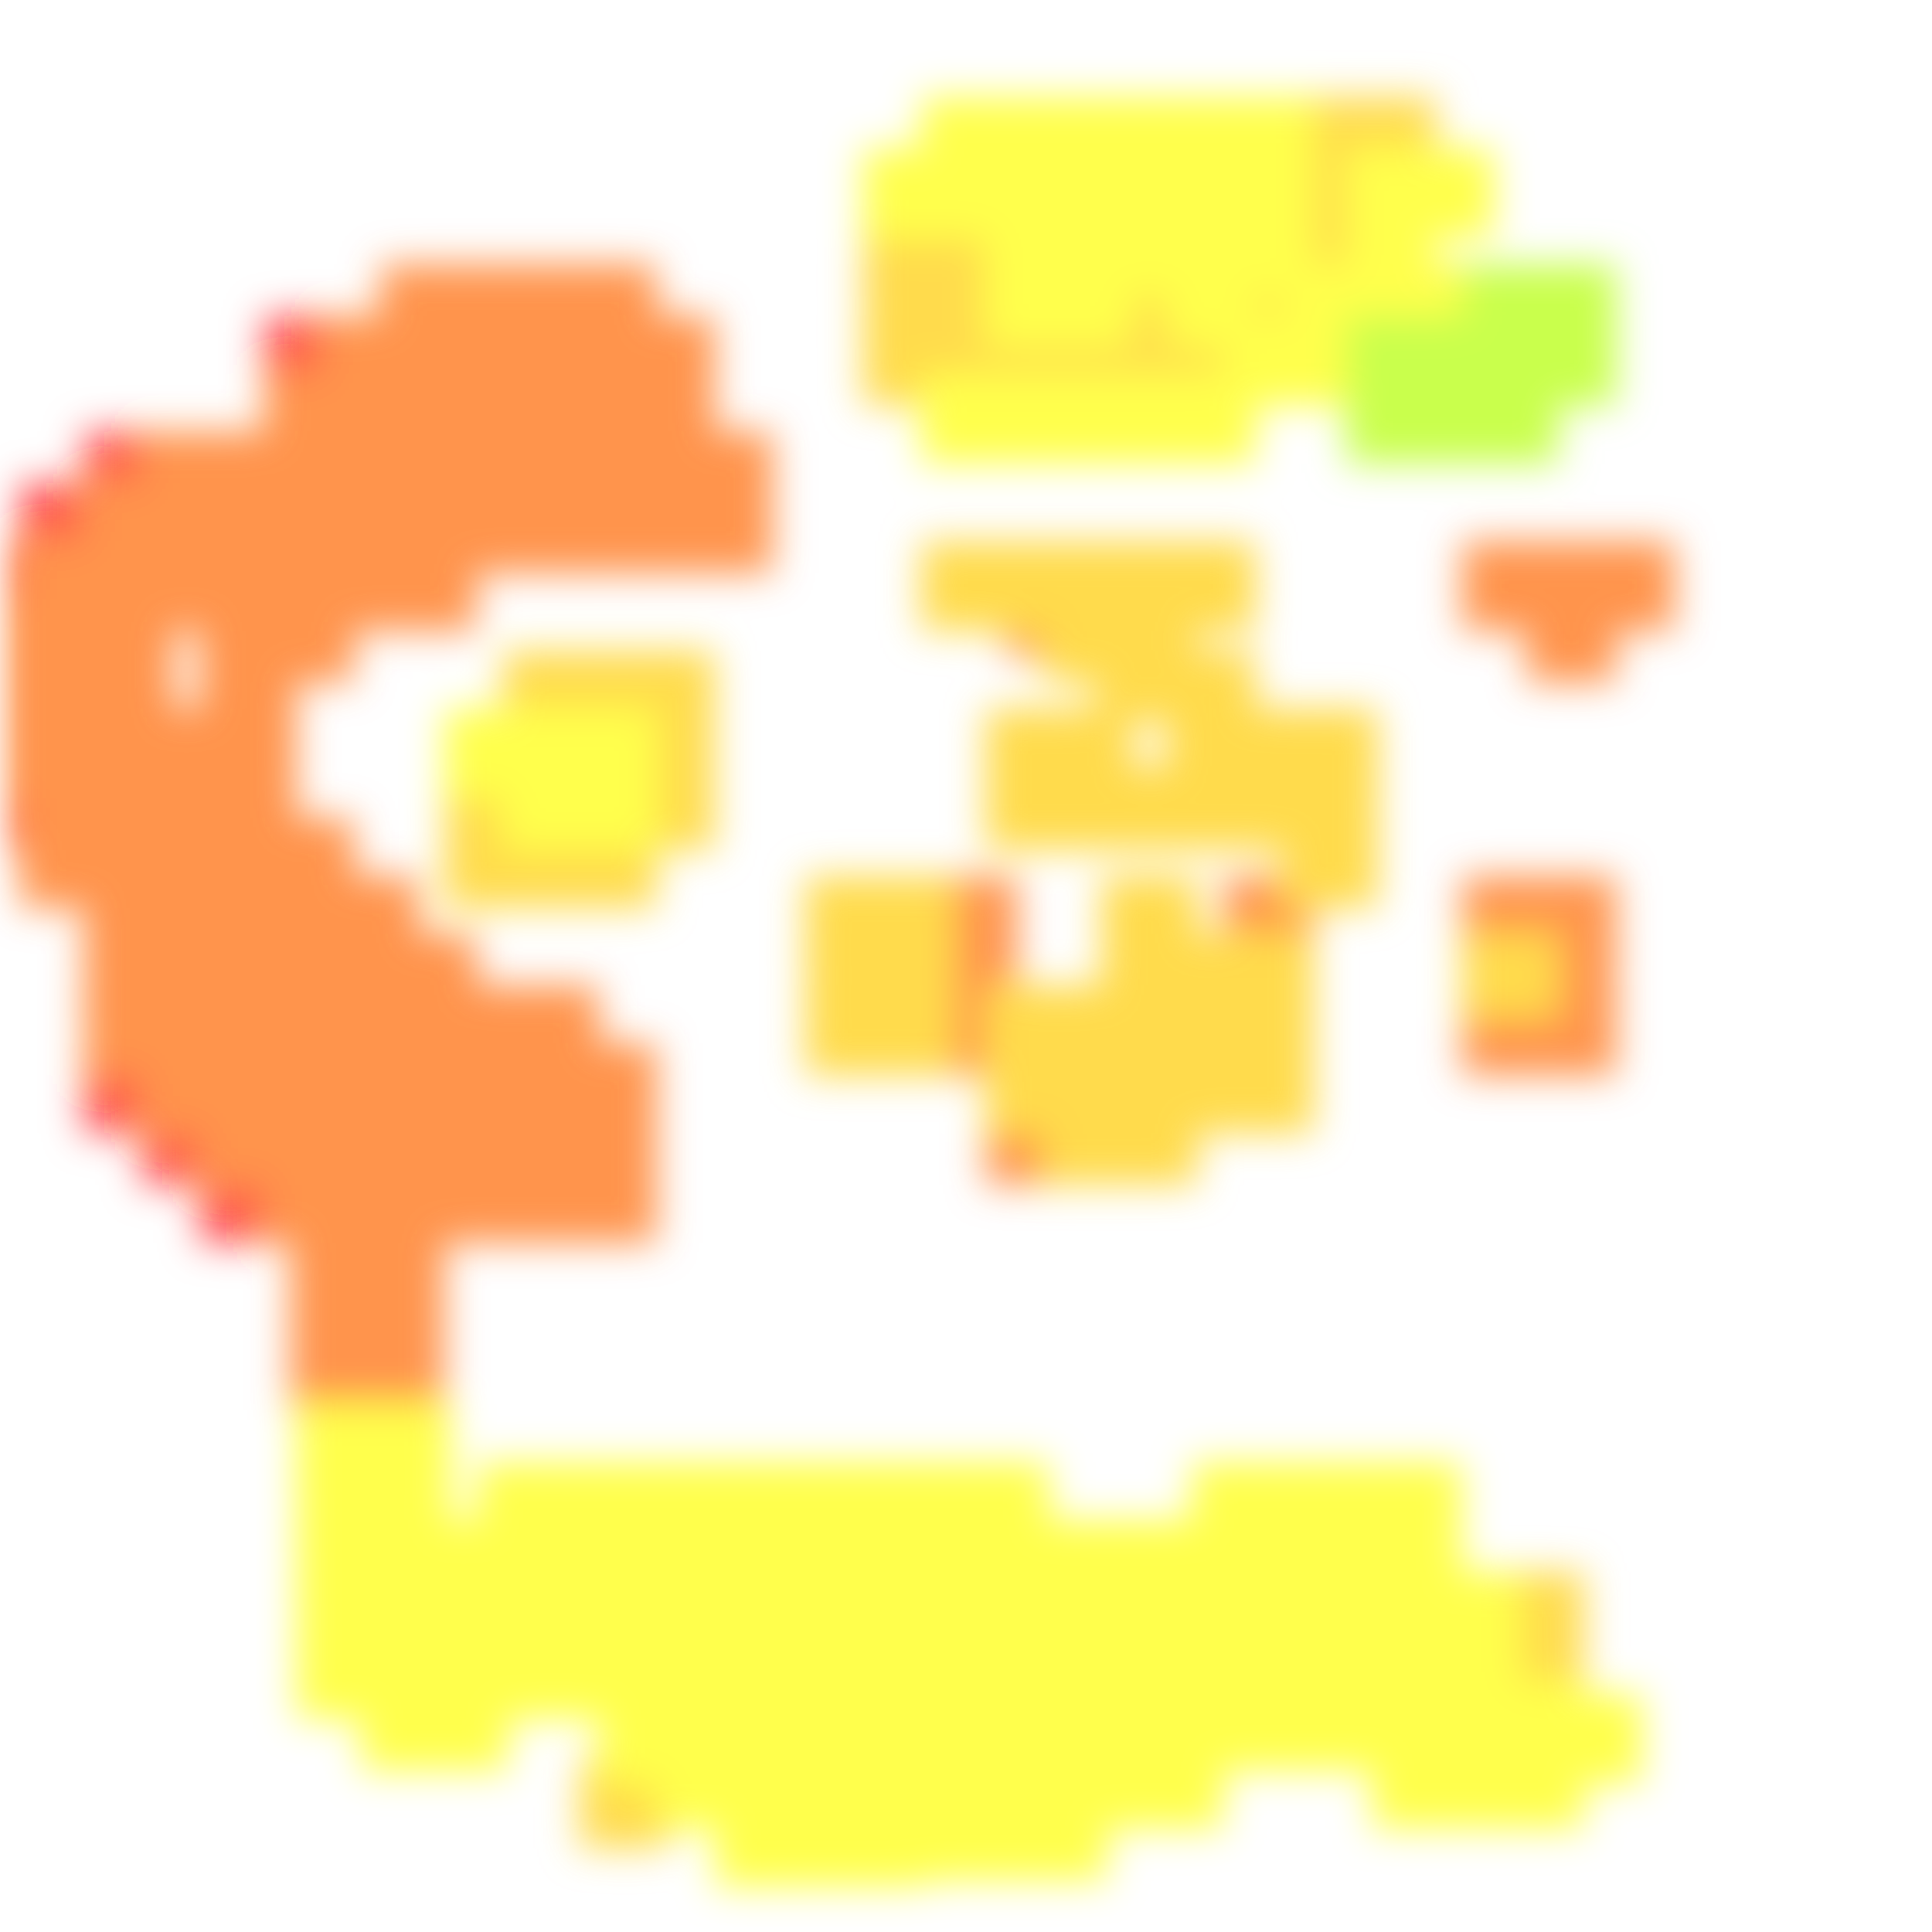
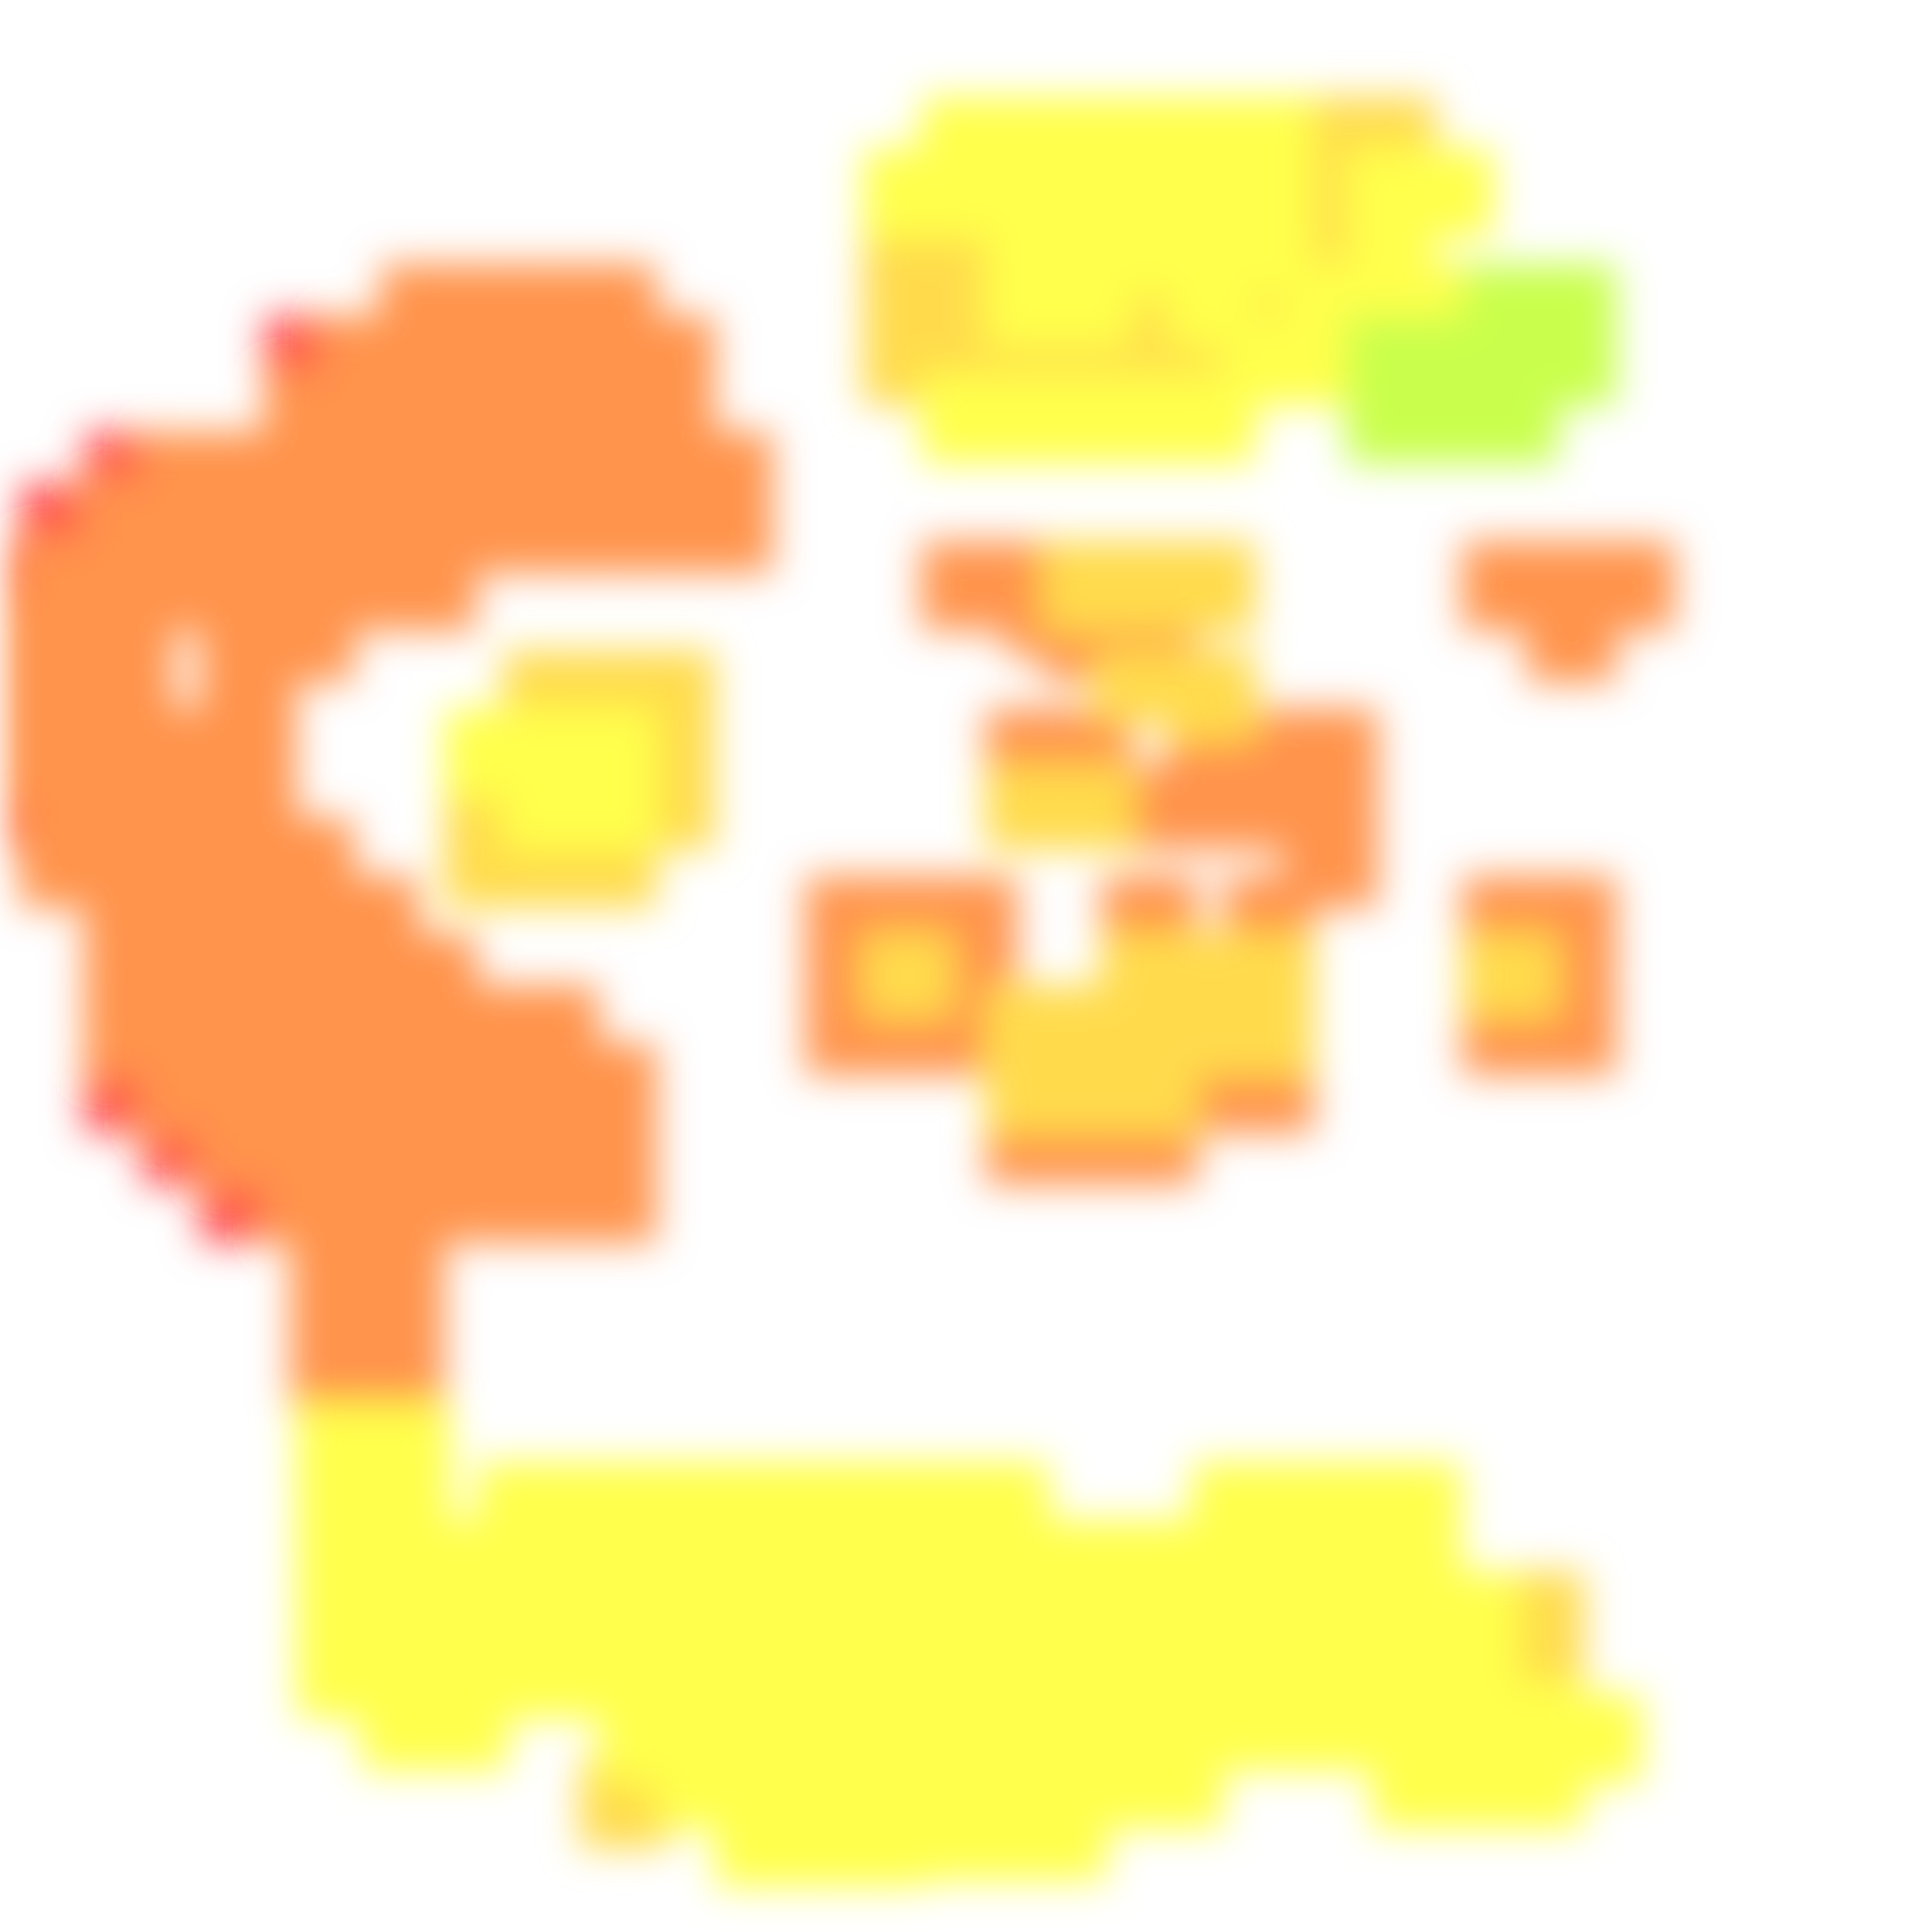
<svg xmlns="http://www.w3.org/2000/svg" width="300" height="300" viewBox="0 0 300 300" class="creatureMap" style="position:absolute;">
  <defs>
    <filter id="blur" x="-30%" y="-30%" width="160%" height="160%">
      <feGaussianBlur stdDeviation="3" />
    </filter>
    <pattern id="pattern-untameable" width="10" height="10" patternTransform="rotate(135)" patternUnits="userSpaceOnUse">'
            <rect width="4" height="10" fill="black" />
    </pattern>
    <filter id="groupStroke">
      <feFlood result="outsideColor" flood-color="black" />
      <feMorphology in="SourceAlpha" operator="dilate" radius="2" />
      <feComposite result="strokeoutline1" in="outsideColor" operator="in" />
      <feComposite result="strokeoutline2" in="strokeoutline1" in2="SourceAlpha" operator="out" />
      <feGaussianBlur in="strokeoutline2" result="strokeblur" stdDeviation="1" />
    </filter>
    <style>
            .spawningMap-very-common { fill: #0F0; }
            .spawningMap-common { fill: #B2FF00; }
            .spawningMap-uncommon { fill: #FF0; }
            .spawningMap-very-uncommon { fill: #FC0; }
            .spawningMap-rare { fill: #F60; }
            .spawningMap-very-rare { fill: #F00; }
            .spawning-map-point { stroke:black; stroke-width:1; }
        </style>
  </defs>
  <g filter="url(#blur)" opacity="0.7">
    <g class="spawningMap-very-rare">
      <rect x="41" y="49" width="14" height="14" />
      <rect x="22" y="171" width="15" height="13" />
      <rect x="13" y="162" width="14" height="14" />
      <rect x="3" y="75" width="15" height="14" />
      <rect x="0" y="84" width="9" height="14" />
      <rect x="31" y="179" width="15" height="14" />
      <rect x="13" y="67" width="14" height="13" />
      <rect x="0" y="119" width="9" height="13" />
    </g>
    <g class="spawningMap-rare">
      <rect x="164" y="93" width="12" height="10" />
      <rect x="156" y="92" width="12" height="10" />
+       <rect x="171" y="93" width="15" height="13" />
      <rect x="97" y="75" width="14" height="14" />
      <rect x="97" y="67" width="14" height="13" />
      <rect x="97" y="58" width="14" height="14" />
      <rect x="97" y="49" width="14" height="14" />
      <rect x="106" y="75" width="14" height="14" />
      <rect x="106" y="67" width="14" height="13" />
+       <rect x="134" y="136" width="14" height="14" />
+       <rect x="134" y="153" width="14" height="14" />
+       <rect x="125" y="136" width="14" height="14" />
+       <rect x="125" y="145" width="14" height="13" />
+       <rect x="125" y="153" width="14" height="14" />
      <rect x="3" y="127" width="15" height="14" />
      <rect x="59" y="179" width="15" height="14" />
      <rect x="59" y="75" width="15" height="14" />
      <rect x="59" y="67" width="15" height="13" />
      <rect x="59" y="58" width="15" height="14" />
      <rect x="59" y="49" width="15" height="14" />
      <rect x="59" y="41" width="15" height="13" />
      <rect x="50" y="136" width="15" height="14" />
      <rect x="50" y="84" width="15" height="14" />
      <rect x="50" y="145" width="15" height="13" />
      <rect x="50" y="153" width="15" height="14" />
      <rect x="50" y="162" width="15" height="14" />
      <rect x="50" y="171" width="15" height="13" />
      <rect x="50" y="75" width="15" height="14" />
      <rect x="50" y="67" width="15" height="13" />
      <rect x="50" y="58" width="15" height="14" />
      <rect x="50" y="49" width="15" height="14" />
      <rect x="41" y="136" width="14" height="14" />
      <rect x="41" y="127" width="14" height="14" />
+       <rect x="199" y="127" width="15" height="14" />
+       <rect x="199" y="119" width="15" height="13" />
+       <rect x="199" y="110" width="15" height="14" />
      <rect x="227" y="136" width="15" height="14" />
      <rect x="227" y="84" width="15" height="14" />
      <rect x="227" y="153" width="15" height="14" />
      <rect x="246" y="84" width="14" height="14" />
      <rect x="237" y="136" width="14" height="14" />
      <rect x="237" y="93" width="14" height="13" />
      <rect x="237" y="84" width="14" height="14" />
      <rect x="237" y="145" width="14" height="13" />
      <rect x="237" y="153" width="14" height="14" />
+       <rect x="153" y="84" width="14" height="14" />
      <rect x="153" y="171" width="14" height="13" />
+       <rect x="162" y="171" width="14" height="13" />
      <rect x="41" y="162" width="14" height="14" />
      <rect x="190" y="136" width="14" height="14" />
+       <rect x="190" y="119" width="14" height="13" />
+       <rect x="190" y="110" width="14" height="14" />
      <rect x="41" y="171" width="14" height="13" />
      <rect x="41" y="75" width="14" height="14" />
+       <rect x="181" y="119" width="14" height="13" />
+       <rect x="181" y="110" width="14" height="14" />
+       <rect x="181" y="162" width="14" height="14" />
      <rect x="41" y="67" width="14" height="13" />
      <rect x="41" y="58" width="14" height="14" />
      <rect x="31" y="136" width="15" height="14" />
      <rect x="31" y="127" width="15" height="14" />
      <rect x="31" y="119" width="15" height="13" />
      <rect x="31" y="110" width="15" height="14" />
      <rect x="31" y="101" width="15" height="14" />
      <rect x="31" y="93" width="15" height="13" />
      <rect x="31" y="84" width="15" height="14" />
      <rect x="31" y="145" width="15" height="13" />
      <rect x="31" y="153" width="15" height="14" />
      <rect x="31" y="162" width="15" height="14" />
      <rect x="31" y="171" width="15" height="13" />
      <rect x="31" y="75" width="15" height="14" />
      <rect x="31" y="67" width="15" height="13" />
      <rect x="22" y="136" width="15" height="14" />
      <rect x="22" y="127" width="15" height="14" />
      <rect x="22" y="119" width="15" height="13" />
      <rect x="22" y="110" width="15" height="14" />
      <rect x="22" y="84" width="15" height="14" />
      <rect x="22" y="145" width="15" height="13" />
      <rect x="22" y="153" width="15" height="14" />
      <rect x="22" y="162" width="15" height="14" />
      <rect x="22" y="75" width="15" height="14" />
      <rect x="22" y="67" width="15" height="13" />
      <rect x="13" y="136" width="14" height="14" />
      <rect x="13" y="127" width="14" height="14" />
      <rect x="13" y="119" width="14" height="13" />
      <rect x="13" y="110" width="14" height="14" />
      <rect x="13" y="101" width="14" height="14" />
      <rect x="13" y="93" width="14" height="13" />
      <rect x="13" y="84" width="14" height="14" />
      <rect x="13" y="145" width="14" height="13" />
      <rect x="13" y="153" width="14" height="14" />
      <rect x="13" y="75" width="14" height="14" />
      <rect x="3" y="119" width="15" height="13" />
      <rect x="3" y="110" width="15" height="14" />
      <rect x="3" y="101" width="15" height="14" />
      <rect x="3" y="93" width="15" height="13" />
      <rect x="3" y="84" width="15" height="14" />
      <rect x="87" y="162" width="15" height="14" />
      <rect x="87" y="171" width="15" height="13" />
      <rect x="87" y="179" width="15" height="14" />
      <rect x="87" y="75" width="15" height="14" />
      <rect x="87" y="67" width="15" height="13" />
      <rect x="87" y="58" width="15" height="14" />
      <rect x="87" y="49" width="15" height="14" />
      <rect x="87" y="41" width="15" height="13" />
      <rect x="78" y="153" width="15" height="14" />
      <rect x="78" y="162" width="15" height="14" />
      <rect x="78" y="171" width="15" height="13" />
      <rect x="78" y="179" width="15" height="14" />
      <rect x="78" y="75" width="15" height="14" />
      <rect x="78" y="67" width="15" height="13" />
      <rect x="78" y="58" width="15" height="14" />
      <rect x="78" y="49" width="15" height="14" />
      <rect x="78" y="41" width="15" height="13" />
      <rect x="50" y="179" width="15" height="14" />
      <rect x="41" y="179" width="14" height="14" />
      <rect x="55" y="188" width="14" height="14" />
      <rect x="45" y="188" width="15" height="14" />
      <rect x="55" y="196" width="14" height="14" />
      <rect x="45" y="196" width="15" height="14" />
      <rect x="55" y="205" width="14" height="14" />
      <rect x="45" y="205" width="15" height="14" />
      <rect x="143" y="136" width="15" height="14" />
+       <rect x="143" y="84" width="15" height="14" />
      <rect x="143" y="145" width="15" height="13" />
      <rect x="143" y="153" width="15" height="14" />
+       <rect x="153" y="110" width="14" height="14" />
      <rect x="0" y="93" width="9" height="13" />
      <rect x="69" y="153" width="14" height="14" />
      <rect x="0" y="110" width="9" height="14" />
      <rect x="0" y="101" width="9" height="14" />
      <rect x="41" y="153" width="14" height="14" />
      <rect x="69" y="162" width="14" height="14" />
+       <rect x="171" y="136" width="15" height="14" />
      <rect x="41" y="93" width="14" height="13" />
+       <rect x="171" y="119" width="15" height="13" />
      <rect x="69" y="171" width="14" height="13" />
      <rect x="41" y="84" width="14" height="14" />
+       <rect x="171" y="171" width="15" height="13" />
      <rect x="41" y="145" width="14" height="13" />
+       <rect x="190" y="162" width="14" height="14" />
      <rect x="69" y="179" width="14" height="14" />
+       <rect x="162" y="110" width="14" height="14" />
+       <rect x="162" y="93" width="14" height="13" />
      <rect x="69" y="75" width="14" height="14" />
      <rect x="69" y="67" width="14" height="13" />
      <rect x="69" y="58" width="14" height="14" />
      <rect x="69" y="49" width="14" height="14" />
      <rect x="69" y="41" width="14" height="13" />
      <rect x="59" y="84" width="15" height="14" />
      <rect x="59" y="145" width="15" height="13" />
      <rect x="59" y="153" width="15" height="14" />
      <rect x="59" y="162" width="15" height="14" />
      <rect x="59" y="171" width="15" height="13" />
    </g>
    <g class="spawningMap-very-uncommon">
      <rect x="170" y="101" width="12" height="11" />
      <rect x="199" y="32" width="15" height="14" />
      <rect x="199" y="23" width="15" height="14" />
      <rect x="199" y="15" width="15" height="13" />
      <rect x="153" y="49" width="14" height="14" />
      <rect x="143" y="49" width="15" height="14" />
      <rect x="143" y="41" width="15" height="13" />
      <rect x="143" y="32" width="15" height="14" />
      <rect x="171" y="49" width="15" height="14" />
      <rect x="171" y="41" width="15" height="13" />
      <rect x="162" y="49" width="14" height="14" />
      <rect x="190" y="41" width="14" height="13" />
      <rect x="181" y="49" width="14" height="14" />
      <rect x="134" y="49" width="14" height="14" />
      <rect x="134" y="41" width="14" height="13" />
      <rect x="134" y="32" width="14" height="14" />
-       <rect x="171" y="93" width="15" height="13" />
      <rect x="97" y="119" width="14" height="13" />
      <rect x="97" y="110" width="14" height="14" />
      <rect x="97" y="101" width="14" height="14" />
-       <rect x="134" y="136" width="14" height="14" />
      <rect x="134" y="145" width="14" height="13" />
-       <rect x="134" y="153" width="14" height="14" />
-       <rect x="125" y="136" width="14" height="14" />
-       <rect x="125" y="145" width="14" height="13" />
-       <rect x="125" y="153" width="14" height="14" />
      <rect x="209" y="15" width="14" height="13" />
      <rect x="90" y="273" width="14" height="14" />
      <rect x="93" y="265" width="14" height="14" />
      <rect x="199" y="32" width="15" height="14" />
      <rect x="199" y="23" width="15" height="14" />
-       <rect x="199" y="127" width="15" height="14" />
-       <rect x="199" y="119" width="15" height="13" />
-       <rect x="199" y="110" width="15" height="14" />
      <rect x="199" y="15" width="15" height="13" />
      <rect x="227" y="145" width="15" height="13" />
      <rect x="153" y="49" width="14" height="14" />
      <rect x="153" y="119" width="14" height="13" />
-       <rect x="153" y="84" width="14" height="14" />
      <rect x="153" y="153" width="14" height="14" />
      <rect x="143" y="49" width="15" height="14" />
      <rect x="143" y="41" width="15" height="13" />
      <rect x="143" y="32" width="15" height="14" />
      <rect x="171" y="49" width="15" height="14" />
      <rect x="171" y="41" width="15" height="13" />
      <rect x="162" y="49" width="14" height="14" />
      <rect x="190" y="41" width="14" height="13" />
      <rect x="181" y="49" width="14" height="14" />
      <rect x="134" y="49" width="14" height="14" />
      <rect x="134" y="41" width="14" height="13" />
      <rect x="134" y="32" width="14" height="14" />
-       <rect x="162" y="171" width="14" height="13" />
-       <rect x="190" y="119" width="14" height="13" />
-       <rect x="190" y="110" width="14" height="14" />
      <rect x="190" y="153" width="14" height="14" />
-       <rect x="181" y="119" width="14" height="13" />
-       <rect x="181" y="110" width="14" height="14" />
      <rect x="181" y="101" width="14" height="14" />
      <rect x="181" y="84" width="14" height="14" />
      <rect x="181" y="145" width="14" height="13" />
      <rect x="181" y="153" width="14" height="14" />
-       <rect x="181" y="162" width="14" height="14" />
      <rect x="87" y="127" width="15" height="14" />
      <rect x="190" y="145" width="14" height="13" />
      <rect x="87" y="101" width="15" height="14" />
      <rect x="231" y="253" width="15" height="14" />
      <rect x="231" y="244" width="15" height="14" />
      <rect x="78" y="127" width="15" height="14" />
      <rect x="78" y="101" width="15" height="14" />
      <rect x="69" y="127" width="14" height="14" />
      <rect x="69" y="119" width="14" height="13" />
-       <rect x="143" y="84" width="15" height="14" />
-       <rect x="153" y="110" width="14" height="14" />
      <rect x="153" y="162" width="14" height="14" />
-       <rect x="171" y="136" width="15" height="14" />
-       <rect x="171" y="119" width="15" height="13" />
      <rect x="171" y="84" width="15" height="14" />
      <rect x="171" y="145" width="15" height="13" />
      <rect x="171" y="153" width="15" height="14" />
-       <rect x="171" y="171" width="15" height="13" />
-       <rect x="190" y="162" width="14" height="14" />
      <rect x="162" y="119" width="14" height="13" />
-       <rect x="162" y="110" width="14" height="14" />
-       <rect x="162" y="93" width="14" height="13" />
      <rect x="162" y="84" width="14" height="14" />
      <rect x="162" y="153" width="14" height="14" />
      <rect x="162" y="162" width="14" height="14" />
      <rect x="209" y="15" width="14" height="13" />
      <rect x="171" y="162" width="15" height="14" />
    </g>
    <g class="spawningMap-uncommon">
      <rect x="199" y="49" width="15" height="14" />
      <rect x="199" y="41" width="15" height="13" />
      <rect x="218" y="23" width="14" height="14" />
      <rect x="153" y="58" width="14" height="14" />
      <rect x="153" y="41" width="14" height="13" />
      <rect x="153" y="32" width="14" height="14" />
      <rect x="153" y="23" width="14" height="14" />
      <rect x="153" y="15" width="14" height="13" />
      <rect x="143" y="58" width="15" height="14" />
      <rect x="143" y="23" width="15" height="14" />
      <rect x="143" y="15" width="15" height="13" />
      <rect x="171" y="58" width="15" height="14" />
      <rect x="171" y="32" width="15" height="14" />
      <rect x="171" y="23" width="15" height="14" />
      <rect x="171" y="15" width="15" height="13" />
      <rect x="162" y="58" width="14" height="14" />
      <rect x="162" y="41" width="14" height="13" />
      <rect x="162" y="32" width="14" height="14" />
      <rect x="162" y="23" width="14" height="14" />
      <rect x="162" y="15" width="14" height="13" />
      <rect x="190" y="49" width="14" height="14" />
      <rect x="190" y="32" width="14" height="14" />
      <rect x="190" y="23" width="14" height="14" />
      <rect x="190" y="15" width="14" height="13" />
      <rect x="181" y="58" width="14" height="14" />
      <rect x="181" y="41" width="14" height="13" />
      <rect x="181" y="32" width="14" height="14" />
      <rect x="181" y="23" width="14" height="14" />
      <rect x="181" y="15" width="14" height="13" />
      <rect x="134" y="23" width="14" height="14" />
      <rect x="87" y="110" width="15" height="14" />
      <rect x="87" y="119" width="15" height="13" />
      <rect x="209" y="41" width="14" height="13" />
      <rect x="209" y="32" width="14" height="14" />
      <rect x="78" y="110" width="15" height="14" />
      <rect x="78" y="119" width="15" height="13" />
      <rect x="209" y="23" width="14" height="14" />
      <rect x="185" y="227" width="14" height="14" />
      <rect x="74" y="227" width="15" height="14" />
      <rect x="46" y="253" width="15" height="14" />
      <rect x="46" y="244" width="15" height="14" />
      <rect x="176" y="270" width="14" height="14" />
      <rect x="166" y="270" width="15" height="14" />
      <rect x="102" y="270" width="14" height="14" />
      <rect x="157" y="279" width="15" height="13" />
      <rect x="148" y="279" width="15" height="13" />
      <rect x="139" y="279" width="14" height="13" />
      <rect x="130" y="279" width="14" height="14" />
      <rect x="120" y="279" width="15" height="14" />
      <rect x="111" y="279" width="15" height="14" />
      <rect x="56" y="218" width="14" height="14" />
      <rect x="46" y="218" width="15" height="14" />
      <rect x="199" y="49" width="15" height="14" />
      <rect x="199" y="41" width="15" height="13" />
      <rect x="218" y="23" width="14" height="14" />
      <rect x="153" y="58" width="14" height="14" />
      <rect x="153" y="41" width="14" height="13" />
      <rect x="218" y="41" width="14" height="13" />
      <rect x="87" y="110" width="15" height="14" />
      <rect x="153" y="32" width="14" height="14" />
      <rect x="153" y="23" width="14" height="14" />
      <rect x="153" y="15" width="14" height="13" />
      <rect x="143" y="58" width="15" height="14" />
      <rect x="143" y="23" width="15" height="14" />
      <rect x="143" y="15" width="15" height="13" />
      <rect x="171" y="58" width="15" height="14" />
      <rect x="171" y="32" width="15" height="14" />
      <rect x="171" y="23" width="15" height="14" />
      <rect x="171" y="15" width="15" height="13" />
      <rect x="162" y="58" width="14" height="14" />
      <rect x="162" y="41" width="14" height="13" />
      <rect x="162" y="32" width="14" height="14" />
      <rect x="162" y="23" width="14" height="14" />
      <rect x="162" y="15" width="14" height="13" />
      <rect x="190" y="49" width="14" height="14" />
      <rect x="190" y="32" width="14" height="14" />
      <rect x="190" y="23" width="14" height="14" />
      <rect x="190" y="15" width="14" height="13" />
      <rect x="181" y="58" width="14" height="14" />
      <rect x="181" y="41" width="14" height="13" />
      <rect x="181" y="32" width="14" height="14" />
      <rect x="181" y="23" width="14" height="14" />
      <rect x="181" y="15" width="14" height="13" />
      <rect x="134" y="23" width="14" height="14" />
      <rect x="241" y="263" width="14" height="14" />
      <rect x="87" y="119" width="15" height="13" />
      <rect x="78" y="119" width="15" height="13" />
      <rect x="78" y="110" width="15" height="14" />
      <rect x="231" y="270" width="15" height="14" />
      <rect x="222" y="253" width="14" height="14" />
      <rect x="222" y="244" width="14" height="14" />
      <rect x="222" y="270" width="14" height="14" />
      <rect x="231" y="261" width="15" height="14" />
      <rect x="222" y="261" width="14" height="14" />
      <rect x="213" y="253" width="14" height="14" />
      <rect x="213" y="244" width="14" height="14" />
      <rect x="213" y="236" width="14" height="13" />
      <rect x="213" y="261" width="14" height="14" />
      <rect x="213" y="227" width="14" height="14" />
      <rect x="203" y="253" width="15" height="14" />
      <rect x="203" y="244" width="15" height="14" />
      <rect x="203" y="236" width="15" height="13" />
      <rect x="203" y="261" width="15" height="14" />
      <rect x="203" y="227" width="15" height="14" />
      <rect x="194" y="253" width="15" height="14" />
      <rect x="194" y="244" width="15" height="14" />
      <rect x="194" y="236" width="15" height="13" />
      <rect x="194" y="261" width="15" height="14" />
      <rect x="194" y="227" width="15" height="14" />
      <rect x="185" y="253" width="14" height="14" />
      <rect x="185" y="244" width="14" height="14" />
      <rect x="185" y="236" width="14" height="13" />
      <rect x="185" y="261" width="14" height="14" />
      <rect x="176" y="253" width="14" height="14" />
      <rect x="176" y="244" width="14" height="14" />
      <rect x="176" y="236" width="14" height="13" />
      <rect x="166" y="253" width="15" height="14" />
      <rect x="166" y="244" width="15" height="14" />
      <rect x="166" y="236" width="15" height="13" />
      <rect x="157" y="253" width="15" height="14" />
      <rect x="157" y="244" width="15" height="14" />
      <rect x="157" y="236" width="15" height="13" />
      <rect x="148" y="253" width="15" height="14" />
      <rect x="148" y="244" width="15" height="14" />
      <rect x="148" y="236" width="15" height="13" />
      <rect x="148" y="227" width="15" height="14" />
      <rect x="139" y="253" width="14" height="14" />
      <rect x="139" y="244" width="14" height="14" />
      <rect x="139" y="236" width="14" height="13" />
      <rect x="139" y="227" width="14" height="14" />
      <rect x="130" y="253" width="14" height="14" />
      <rect x="130" y="244" width="14" height="14" />
      <rect x="130" y="236" width="14" height="13" />
      <rect x="130" y="227" width="14" height="14" />
      <rect x="120" y="253" width="15" height="14" />
      <rect x="120" y="244" width="15" height="14" />
      <rect x="120" y="236" width="15" height="13" />
      <rect x="120" y="227" width="15" height="14" />
      <rect x="111" y="253" width="15" height="14" />
      <rect x="111" y="244" width="15" height="14" />
      <rect x="111" y="236" width="15" height="13" />
      <rect x="111" y="227" width="15" height="14" />
      <rect x="102" y="253" width="14" height="14" />
      <rect x="102" y="244" width="14" height="14" />
      <rect x="102" y="236" width="14" height="13" />
      <rect x="209" y="41" width="14" height="13" />
      <rect x="102" y="227" width="14" height="14" />
      <rect x="93" y="253" width="14" height="14" />
      <rect x="93" y="236" width="14" height="13" />
      <rect x="93" y="263" width="14" height="14" />
      <rect x="93" y="227" width="14" height="14" />
      <rect x="83" y="253" width="15" height="14" />
      <rect x="83" y="244" width="15" height="14" />
      <rect x="83" y="236" width="15" height="13" />
      <rect x="83" y="227" width="15" height="14" />
      <rect x="74" y="253" width="15" height="14" />
      <rect x="74" y="244" width="15" height="14" />
      <rect x="74" y="236" width="15" height="13" />
      <rect x="65" y="253" width="14" height="14" />
      <rect x="65" y="244" width="14" height="14" />
      <rect x="65" y="236" width="14" height="13" />
      <rect x="65" y="262" width="14" height="13" />
      <rect x="56" y="253" width="14" height="14" />
      <rect x="56" y="244" width="14" height="14" />
      <rect x="56" y="262" width="14" height="13" />
      <rect x="176" y="261" width="14" height="14" />
      <rect x="166" y="261" width="15" height="14" />
      <rect x="157" y="261" width="15" height="14" />
      <rect x="148" y="261" width="15" height="14" />
      <rect x="139" y="261" width="14" height="14" />
      <rect x="130" y="261" width="14" height="14" />
      <rect x="120" y="261" width="15" height="14" />
      <rect x="111" y="261" width="15" height="14" />
      <rect x="102" y="261" width="14" height="14" />
      <rect x="157" y="270" width="15" height="14" />
      <rect x="148" y="270" width="15" height="14" />
      <rect x="139" y="270" width="14" height="14" />
      <rect x="130" y="270" width="14" height="14" />
      <rect x="120" y="270" width="15" height="14" />
      <rect x="111" y="270" width="15" height="14" />
      <rect x="209" y="32" width="14" height="14" />
      <rect x="56" y="236" width="14" height="13" />
      <rect x="46" y="236" width="15" height="13" />
      <rect x="56" y="227" width="14" height="14" />
      <rect x="46" y="227" width="15" height="14" />
      <rect x="69" y="110" width="14" height="14" />
      <rect x="213" y="270" width="14" height="14" />
      <rect x="93" y="244" width="14" height="14" />
      <rect x="209" y="23" width="14" height="14" />
    </g>
    <g class="spawningMap-common">
      <rect x="209" y="58" width="14" height="14" />
      <rect x="209" y="49" width="14" height="14" />
      <rect x="227" y="58" width="15" height="14" />
      <rect x="227" y="49" width="15" height="14" />
      <rect x="227" y="41" width="15" height="13" />
      <rect x="218" y="58" width="14" height="14" />
      <rect x="218" y="49" width="14" height="14" />
      <rect x="237" y="49" width="14" height="14" />
      <rect x="237" y="41" width="14" height="13" />
    </g>
  </g>
</svg>
